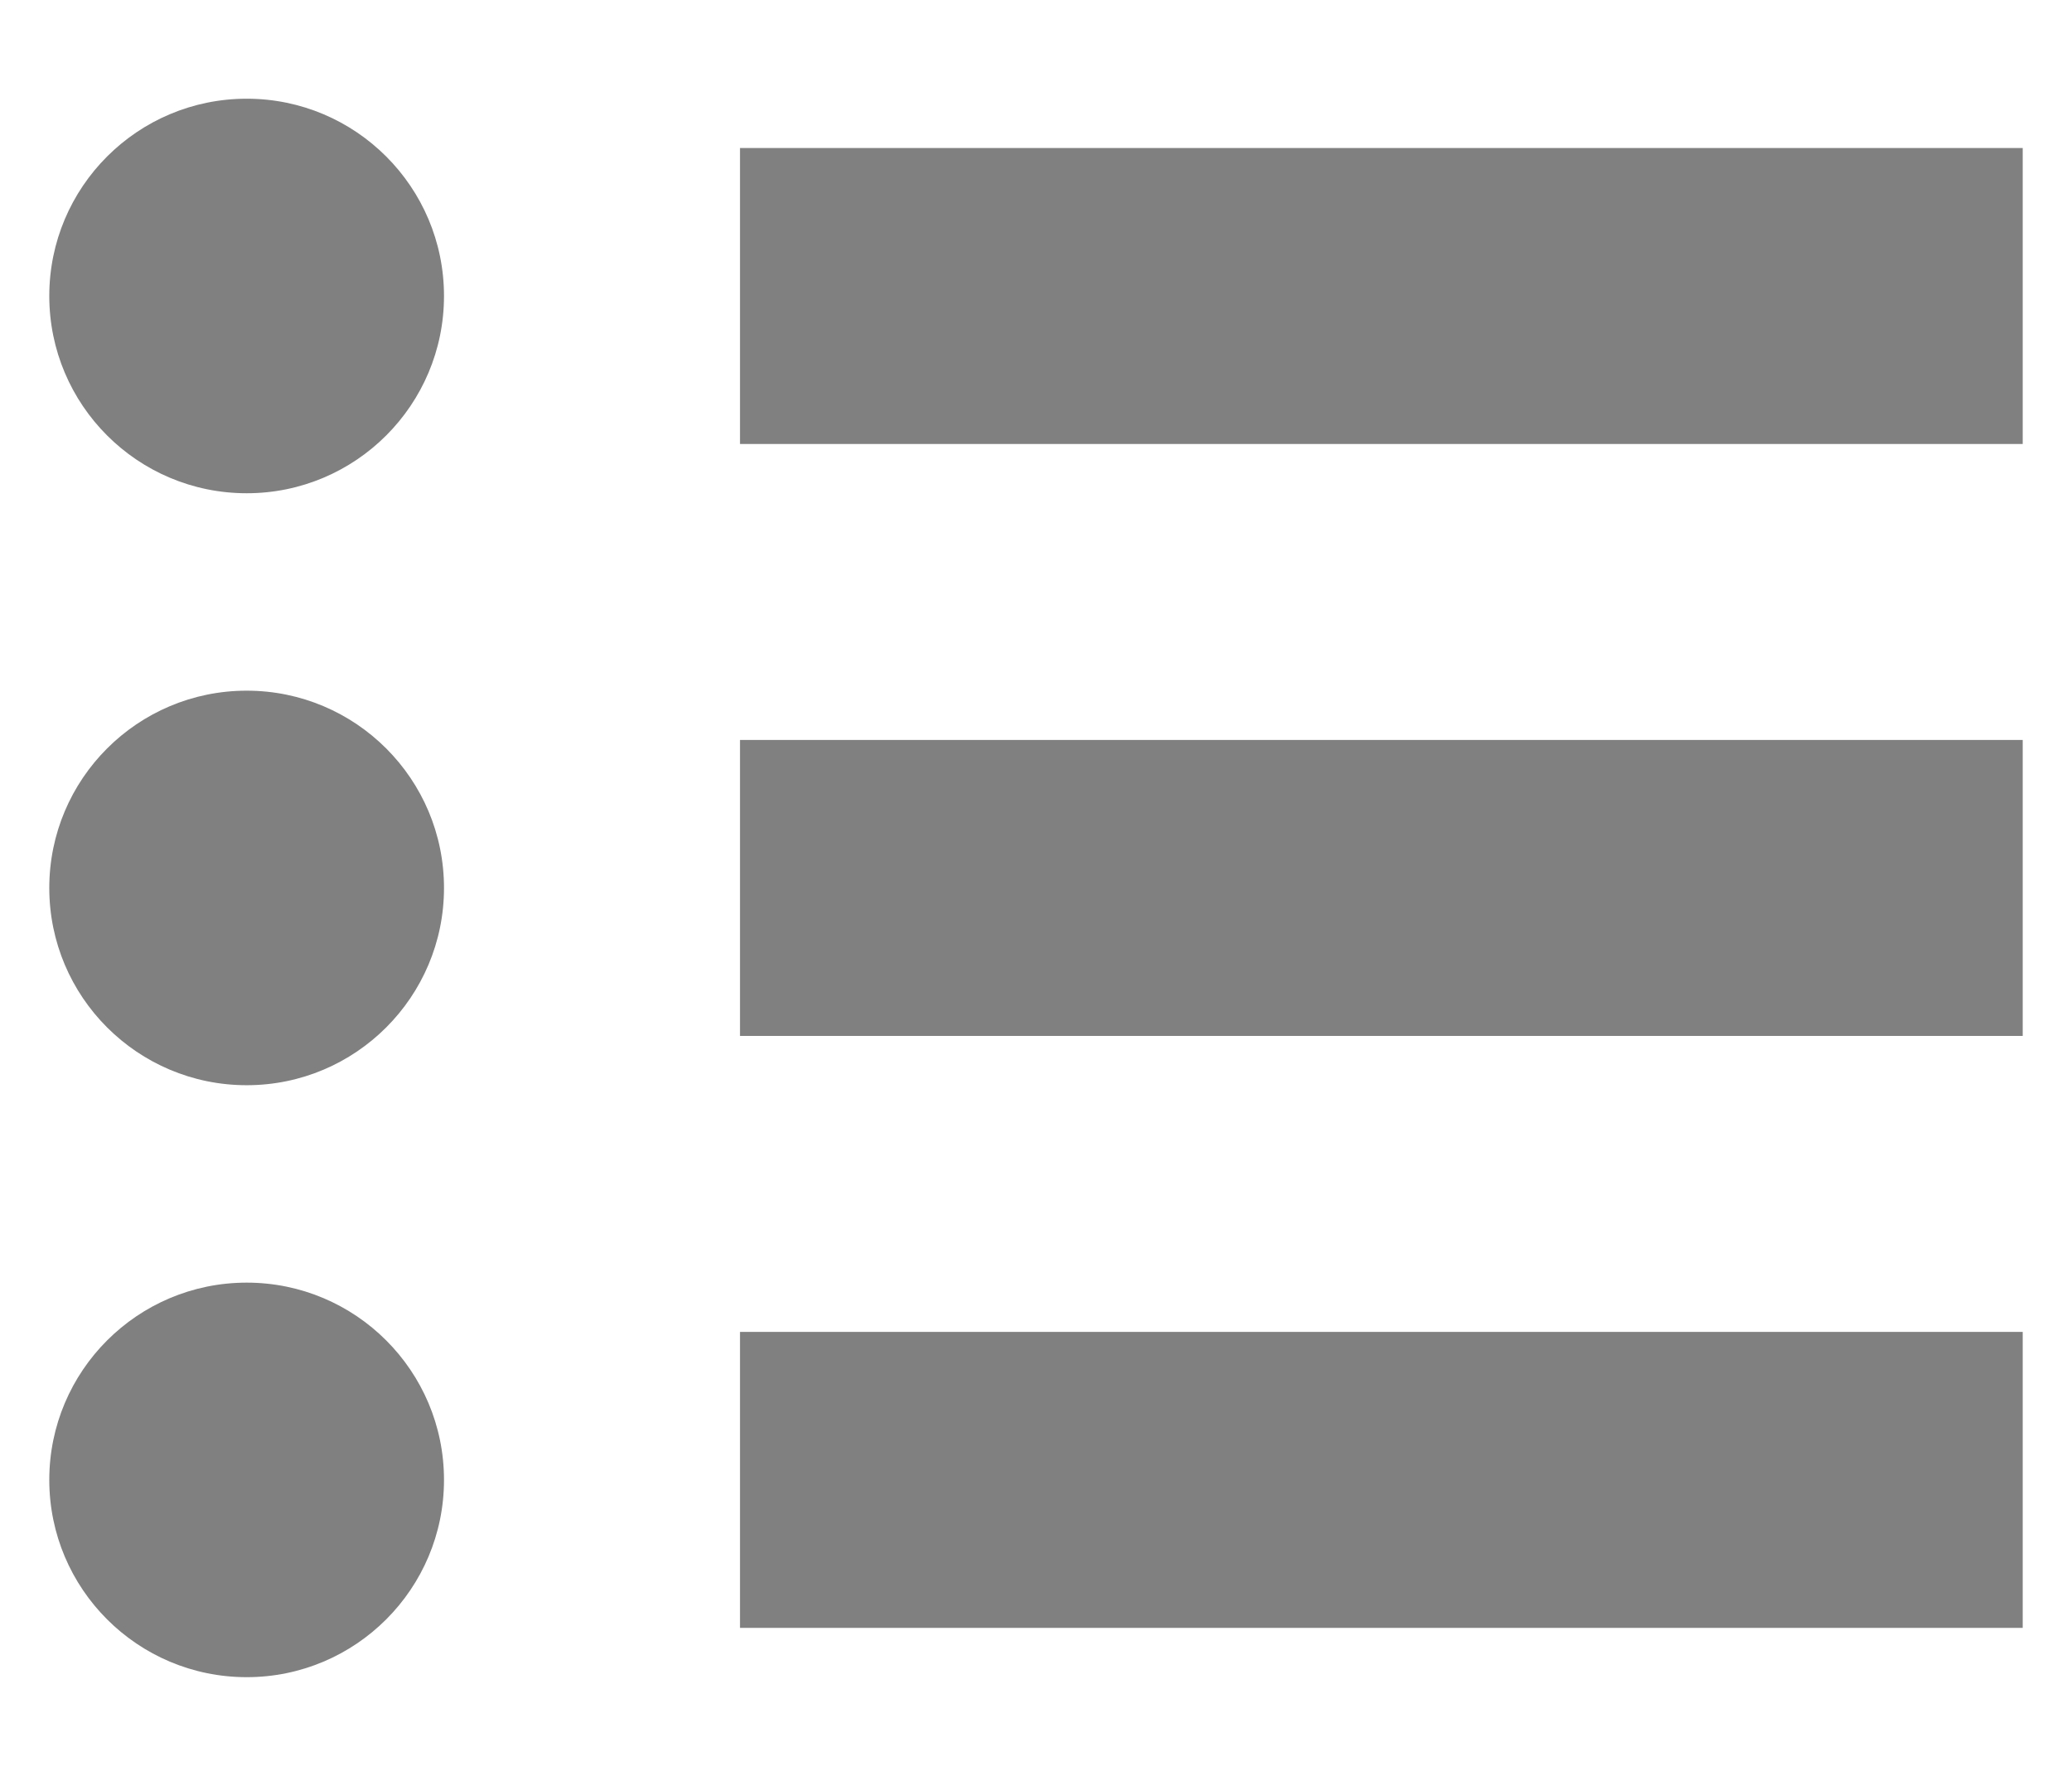
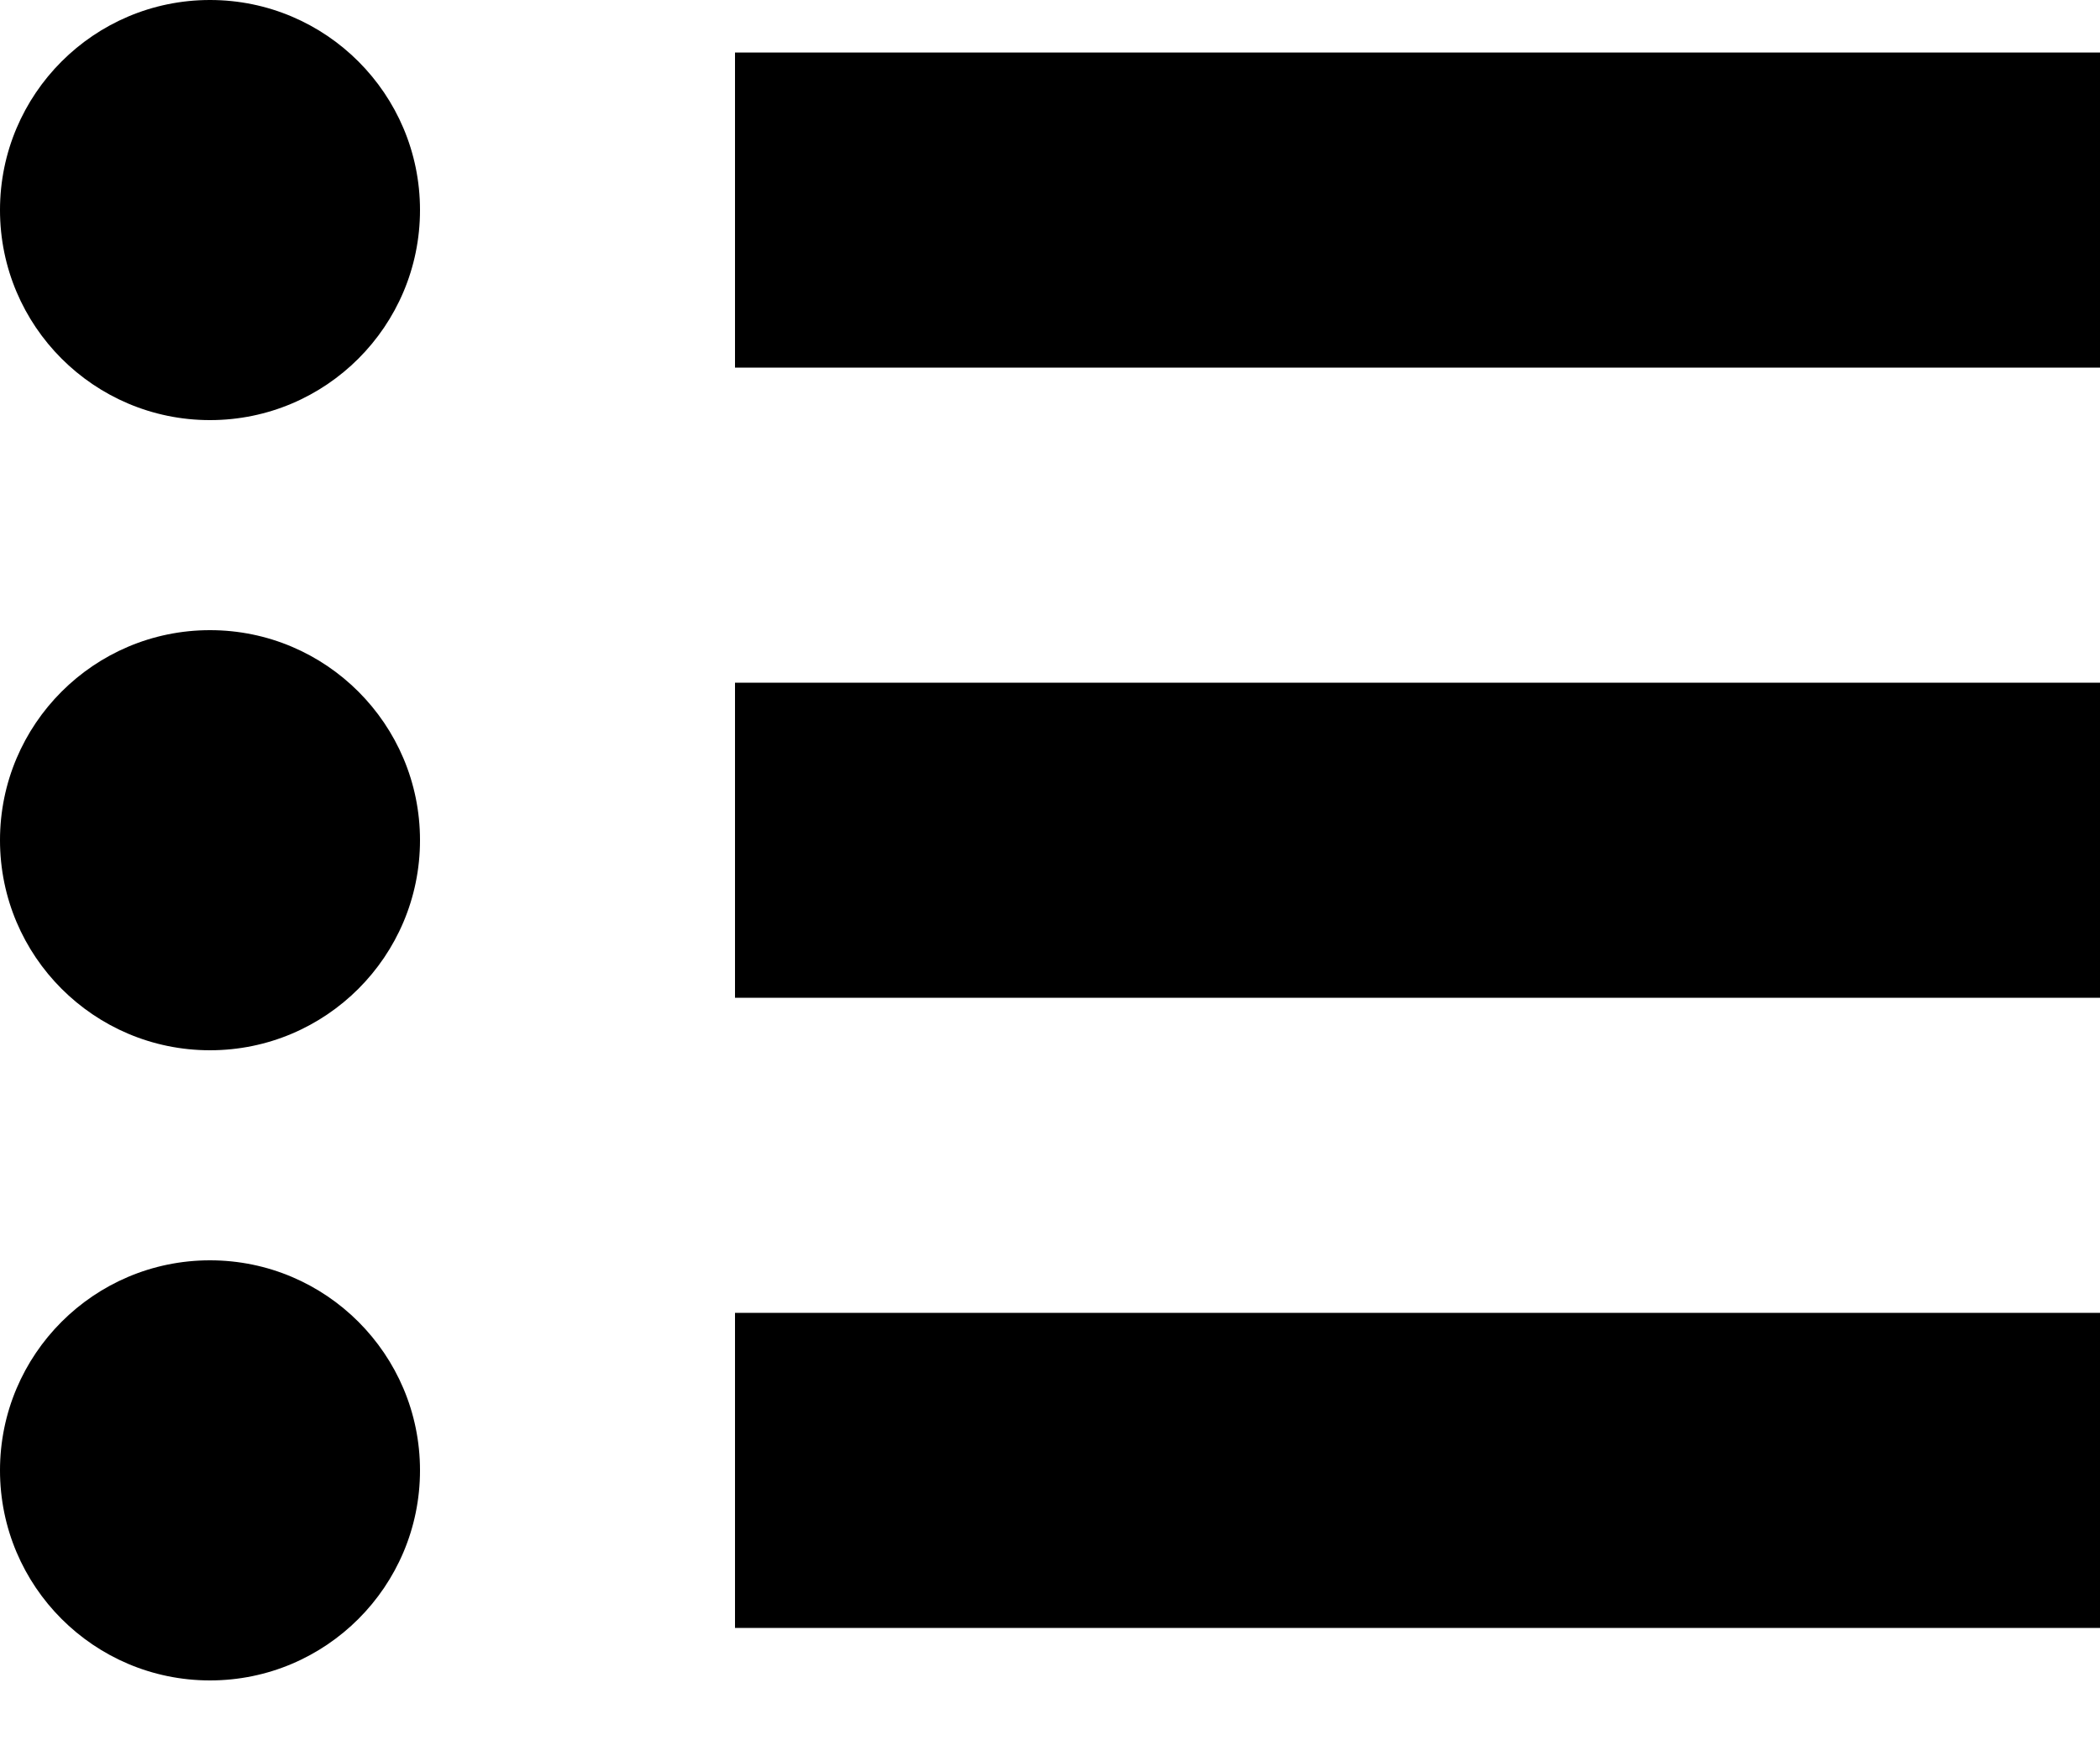
- <svg xmlns="http://www.w3.org/2000/svg" width="14px" height="12px" viewBox="0 0 14 12" version="1.1">
-   <g id="Icons" stroke="none" stroke-width="1" fill="none" fill-rule="evenodd">
-     <g id="Icon/Transactions" transform="translate(-1, -2)" fill="#808080">
-       <path d="M6,11 L14.667,11 L14.667,13 L6,13 L6,11 Z M2.667,13.333 C1.93,13.333 1.333,12.736 1.333,12 C1.333,11.264 1.93,10.667 2.667,10.667 C3.403,10.667 4,11.264 4,12 C4,12.736 3.403,13.333 2.667,13.333 Z M6,7 L14.667,7 L14.667,9 L6,9 L6,7 Z M2.667,9.333 C1.93,9.333 1.333,8.736 1.333,8 C1.333,7.264 1.93,6.667 2.667,6.667 C3.403,6.667 4,7.264 4,8 C4,8.736 3.403,9.333 2.667,9.333 Z M6,3 L14.667,3 L14.667,5 L6,5 L6,3 Z M2.667,5.333 C1.93,5.333 1.333,4.736 1.333,4 C1.333,3.264 1.93,2.667 2.667,2.667 C3.403,2.667 4,3.264 4,4 C4,4.736 3.403,5.333 2.667,5.333 Z" id="Rectangle-2" />
-     </g>
-   </g>
+ <svg xmlns="http://www.w3.org/2000/svg" width="24px" height="20px" viewBox="0 0 24 20" version="1.1">
+   <path d="M8.4,15 L24,15 L24,18.6 L8.4,18.6 L8.4,15 Z M2.4,19.2 C1.075,19.2 0,18.125 0,16.8 C0,15.475 1.075,14.4 2.4,14.4 C3.725,14.4 4.8,15.475 4.8,16.8 C4.8,18.125 3.725,19.2 2.4,19.2 Z M8.4,7.8 L24,7.8 L24,11.4 L8.4,11.4 L8.4,7.8 Z M2.4,12 C1.075,12 0,10.925 0,9.6 C0,8.275 1.075,7.2 2.4,7.2 C3.725,7.2 4.8,8.275 4.8,9.6 C4.8,10.925 3.725,12 2.4,12 Z M8.4,0.6 L24,0.6 L24,4.2 L8.4,4.2 L8.4,0.6 Z M2.4,4.8 C1.075,4.8 0,3.725 0,2.4 C0,1.075 1.075,0 2.4,0 C3.725,0 4.8,1.075 4.8,2.4 C4.8,3.725 3.725,4.8 2.4,4.8 Z" />
</svg>
